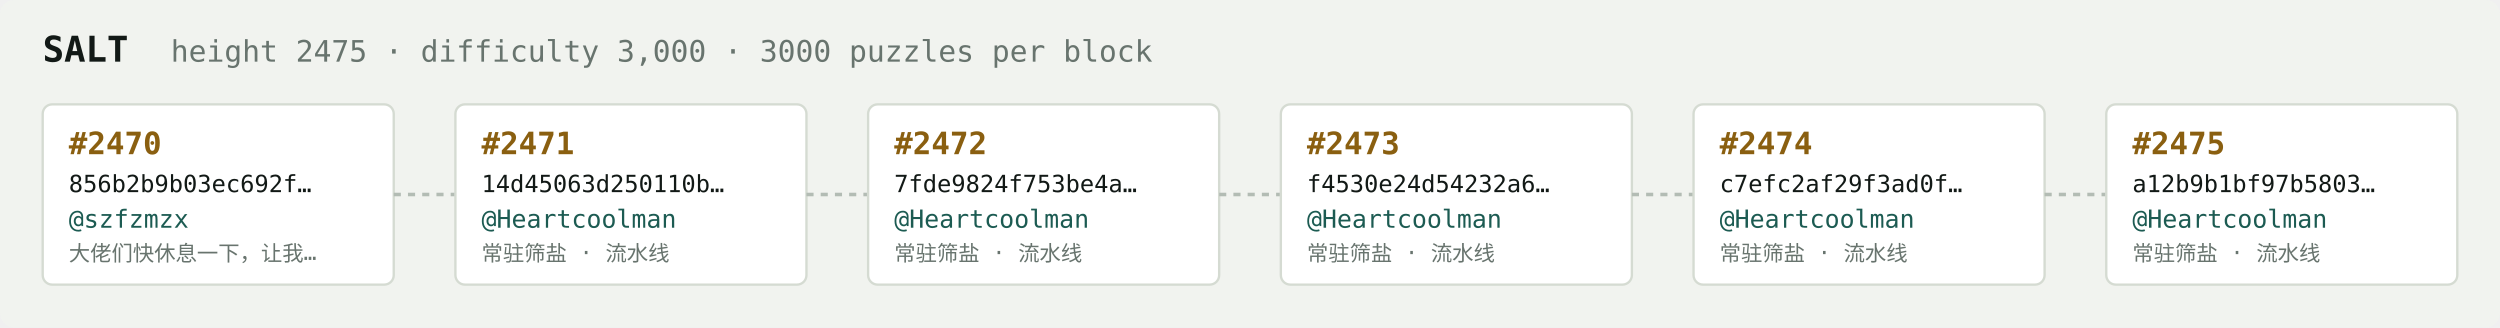
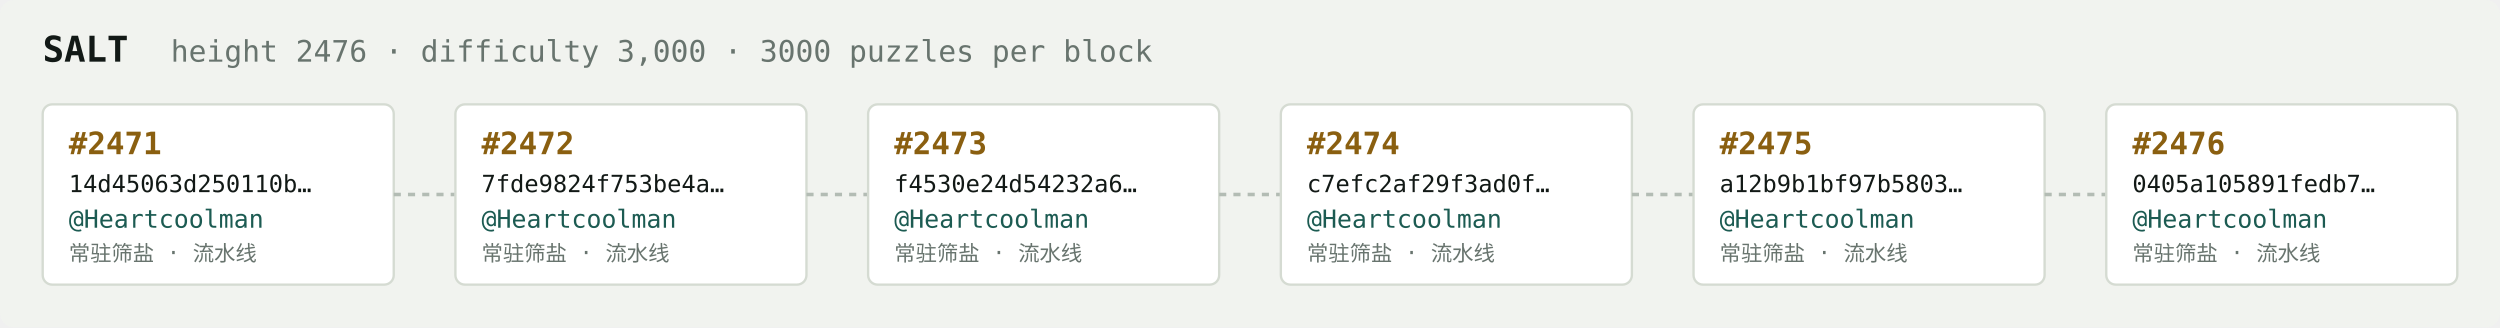
<svg xmlns="http://www.w3.org/2000/svg" width="1054" height="138" viewBox="0 0 1054 138" font-family="ui-monospace,SFMono-Regular,Menlo,monospace">
  <rect fill="#f1f3ef" width="1054" height="138" rx="6" />
  <text x="18" y="26" fill="#121916" font-size="15" font-weight="700">SALT</text>
-   <text x="72" y="26" fill="#68746e" font-size="12.5">height 2475 · difficulty 3,000 · 3000 puzzles per block</text>
+   <text x="72" y="26" fill="#68746e" font-size="12.5">height 2476 · difficulty 3,000 · 3000 puzzles per block</text>
  <rect x="18" y="44" width="148" height="76" rx="4" fill="#ffffff" stroke="#d5dbd2" stroke-width="1" />
-   <text x="29" y="65" fill="#8a5f10" font-size="13" font-weight="700">#2470</text>
-   <text x="29" y="81" fill="#121916" font-size="10">856b2b9b03ec692f…</text>
-   <text x="29" y="96" fill="#1c5b52" font-size="10.5">@szfzmzx</text>
-   <text x="29" y="110" fill="#68746e" font-size="9">大佬们快休息一下，让我…</text>
+   <text x="29" y="65" fill="#8a5f10" font-size="13" font-weight="700">#2471</text>
+   <text x="29" y="81" fill="#121916" font-size="10">14d45063d250110b…</text>
+   <text x="29" y="96" fill="#1c5b52" font-size="10.5">@Heartcoolman</text>
+   <text x="29" y="110" fill="#68746e" font-size="9">常驻筛盐 · 流水线</text>
  <line x1="166" y1="82.0" x2="192" y2="82.0" stroke="#b3bcb4" stroke-width="1.5" stroke-dasharray="3 3" />
  <rect x="192" y="44" width="148" height="76" rx="4" fill="#ffffff" stroke="#d5dbd2" stroke-width="1" />
-   <text x="203" y="65" fill="#8a5f10" font-size="13" font-weight="700">#2471</text>
-   <text x="203" y="81" fill="#121916" font-size="10">14d45063d250110b…</text>
+   <text x="203" y="65" fill="#8a5f10" font-size="13" font-weight="700">#2472</text>
+   <text x="203" y="81" fill="#121916" font-size="10">7fde9824f753be4a…</text>
  <text x="203" y="96" fill="#1c5b52" font-size="10.5">@Heartcoolman</text>
  <text x="203" y="110" fill="#68746e" font-size="9">常驻筛盐 · 流水线</text>
  <line x1="340" y1="82.0" x2="366" y2="82.0" stroke="#b3bcb4" stroke-width="1.5" stroke-dasharray="3 3" />
  <rect x="366" y="44" width="148" height="76" rx="4" fill="#ffffff" stroke="#d5dbd2" stroke-width="1" />
-   <text x="377" y="65" fill="#8a5f10" font-size="13" font-weight="700">#2472</text>
-   <text x="377" y="81" fill="#121916" font-size="10">7fde9824f753be4a…</text>
+   <text x="377" y="65" fill="#8a5f10" font-size="13" font-weight="700">#2473</text>
+   <text x="377" y="81" fill="#121916" font-size="10">f4530e24d54232a6…</text>
  <text x="377" y="96" fill="#1c5b52" font-size="10.5">@Heartcoolman</text>
  <text x="377" y="110" fill="#68746e" font-size="9">常驻筛盐 · 流水线</text>
  <line x1="514" y1="82.0" x2="540" y2="82.0" stroke="#b3bcb4" stroke-width="1.5" stroke-dasharray="3 3" />
  <rect x="540" y="44" width="148" height="76" rx="4" fill="#ffffff" stroke="#d5dbd2" stroke-width="1" />
-   <text x="551" y="65" fill="#8a5f10" font-size="13" font-weight="700">#2473</text>
-   <text x="551" y="81" fill="#121916" font-size="10">f4530e24d54232a6…</text>
+   <text x="551" y="65" fill="#8a5f10" font-size="13" font-weight="700">#2474</text>
+   <text x="551" y="81" fill="#121916" font-size="10">c7efc2af29f3ad0f…</text>
  <text x="551" y="96" fill="#1c5b52" font-size="10.5">@Heartcoolman</text>
  <text x="551" y="110" fill="#68746e" font-size="9">常驻筛盐 · 流水线</text>
  <line x1="688" y1="82.0" x2="714" y2="82.0" stroke="#b3bcb4" stroke-width="1.5" stroke-dasharray="3 3" />
  <rect x="714" y="44" width="148" height="76" rx="4" fill="#ffffff" stroke="#d5dbd2" stroke-width="1" />
-   <text x="725" y="65" fill="#8a5f10" font-size="13" font-weight="700">#2474</text>
-   <text x="725" y="81" fill="#121916" font-size="10">c7efc2af29f3ad0f…</text>
+   <text x="725" y="65" fill="#8a5f10" font-size="13" font-weight="700">#2475</text>
+   <text x="725" y="81" fill="#121916" font-size="10">a12b9b1bf97b5803…</text>
  <text x="725" y="96" fill="#1c5b52" font-size="10.5">@Heartcoolman</text>
  <text x="725" y="110" fill="#68746e" font-size="9">常驻筛盐 · 流水线</text>
  <line x1="862" y1="82.0" x2="888" y2="82.0" stroke="#b3bcb4" stroke-width="1.5" stroke-dasharray="3 3" />
  <rect x="888" y="44" width="148" height="76" rx="4" fill="#ffffff" stroke="#d5dbd2" stroke-width="1" />
-   <text x="899" y="65" fill="#8a5f10" font-size="13" font-weight="700">#2475</text>
-   <text x="899" y="81" fill="#121916" font-size="10">a12b9b1bf97b5803…</text>
+   <text x="899" y="65" fill="#8a5f10" font-size="13" font-weight="700">#2476</text>
+   <text x="899" y="81" fill="#121916" font-size="10">0405a105891fedb7…</text>
  <text x="899" y="96" fill="#1c5b52" font-size="10.5">@Heartcoolman</text>
  <text x="899" y="110" fill="#68746e" font-size="9">常驻筛盐 · 流水线</text>
</svg>
